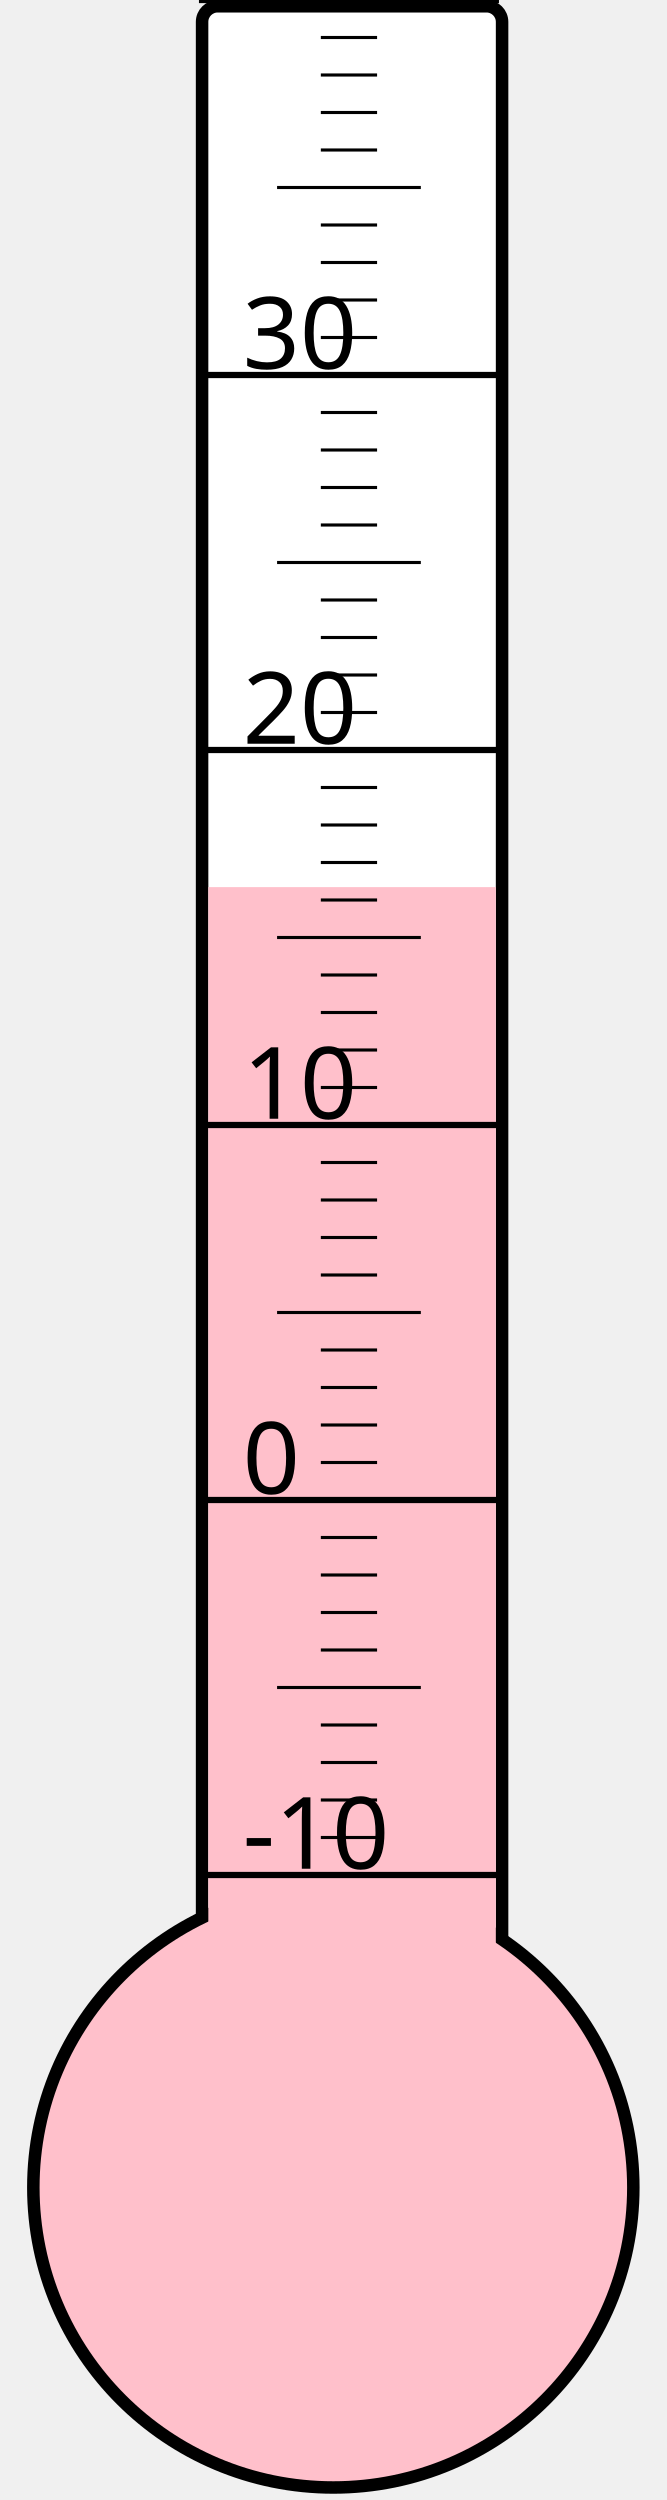
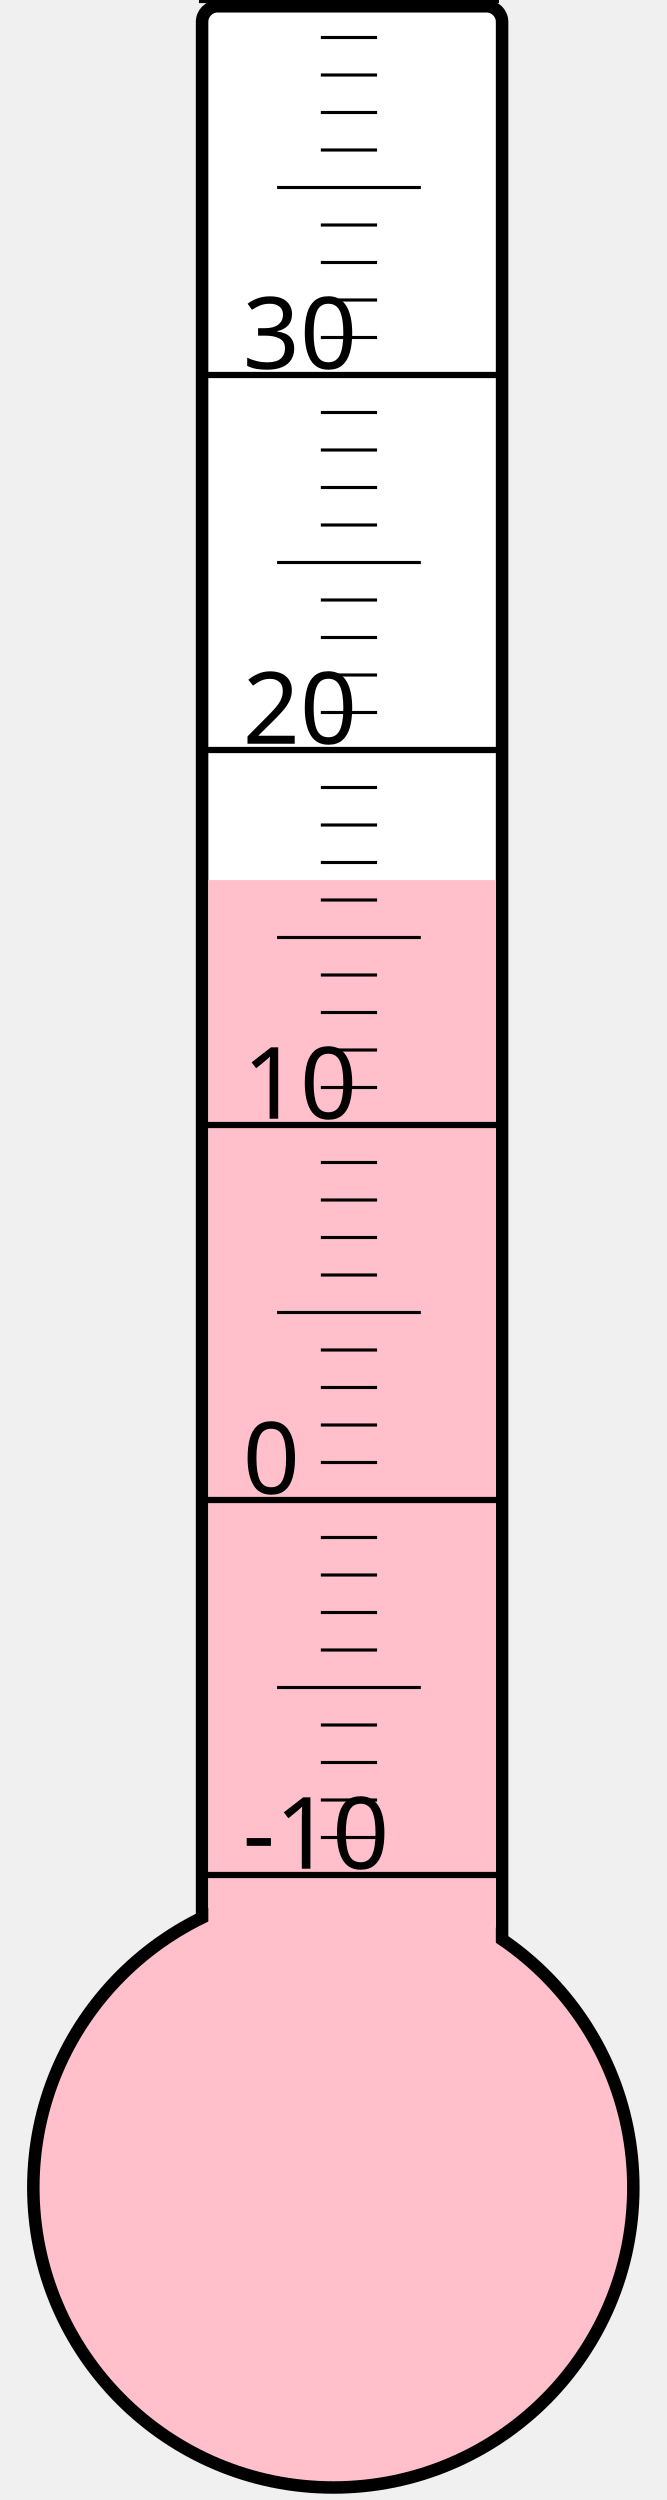
<svg xmlns="http://www.w3.org/2000/svg" width="40px" height="150px" viewBox="0 0 200 800">
  <rect width="200" height="800" x="0" y="0" style="fill: #ffffeb; fill-opacity: 0;" />
  <rect width="96" height="680" x="58" y="2" rx="5" ry="5" style="fill: white; fill-opacity: 1; stroke: black; stroke-width: 4;" />
  <circle cx="100" cy="700" r="96" style="fill: pink; stroke: black; stroke-width: 4;" />
-   <rect width="92" height="416.125" x="60" y="283.875" style="fill: pink; fill-opacity: 1; stroke-width: 0;" />
+   <rect width="92" height="418.375" x="60" y="281.625" style="fill: pink; fill-opacity: 1; stroke-width: 0;" />
  <text x="71" y="598" style="font-family: sans-serif; font-size: 24pt;">-10</text>
  <text x="71" y="478" style="font-family: sans-serif; font-size: 24pt;">0</text>
  <text x="71" y="358" style="font-family: sans-serif; font-size: 24pt;">10</text>
  <text x="71" y="238" style="font-family: sans-serif; font-size: 24pt;">20</text>
  <text x="71" y="118" style="font-family: sans-serif; font-size: 24pt;">30</text>
  <g style="stroke: black;">
    <line x1="57" y1="600" x2="153" y2="600" style="stroke-width: 2;" />
    <line x1="96" y1="588" x2="114" y2="588" style="stroke-width: 1;" />
    <line x1="96" y1="576" x2="114" y2="576" style="stroke-width: 1;" />
    <line x1="96" y1="564" x2="114" y2="564" style="stroke-width: 1;" />
    <line x1="96" y1="552" x2="114" y2="552" style="stroke-width: 1;" />
    <line x1="82" y1="540" x2="128" y2="540" style="stroke-width: 1;" />
    <line x1="96" y1="528" x2="114" y2="528" style="stroke-width: 1;" />
    <line x1="96" y1="516" x2="114" y2="516" style="stroke-width: 1;" />
    <line x1="96" y1="504" x2="114" y2="504" style="stroke-width: 1;" />
    <line x1="96" y1="492" x2="114" y2="492" style="stroke-width: 1;" />
    <line x1="57" y1="480" x2="153" y2="480" style="stroke-width: 2;" />
    <line x1="96" y1="468" x2="114" y2="468" style="stroke-width: 1;" />
    <line x1="96" y1="456" x2="114" y2="456" style="stroke-width: 1;" />
    <line x1="96" y1="444" x2="114" y2="444" style="stroke-width: 1;" />
    <line x1="96" y1="432" x2="114" y2="432" style="stroke-width: 1;" />
    <line x1="82" y1="420" x2="128" y2="420" style="stroke-width: 1;" />
    <line x1="96" y1="408" x2="114" y2="408" style="stroke-width: 1;" />
    <line x1="96" y1="396" x2="114" y2="396" style="stroke-width: 1;" />
    <line x1="96" y1="384" x2="114" y2="384" style="stroke-width: 1;" />
    <line x1="96" y1="372" x2="114" y2="372" style="stroke-width: 1;" />
    <line x1="57" y1="360" x2="153" y2="360" style="stroke-width: 2;" />
    <line x1="96" y1="348" x2="114" y2="348" style="stroke-width: 1;" />
    <line x1="96" y1="336" x2="114" y2="336" style="stroke-width: 1;" />
    <line x1="96" y1="324" x2="114" y2="324" style="stroke-width: 1;" />
    <line x1="96" y1="312" x2="114" y2="312" style="stroke-width: 1;" />
    <line x1="82" y1="300" x2="128" y2="300" style="stroke-width: 1;" />
    <line x1="96" y1="288" x2="114" y2="288" style="stroke-width: 1;" />
    <line x1="96" y1="276" x2="114" y2="276" style="stroke-width: 1;" />
    <line x1="96" y1="264" x2="114" y2="264" style="stroke-width: 1;" />
    <line x1="96" y1="252" x2="114" y2="252" style="stroke-width: 1;" />
    <line x1="57" y1="240" x2="153" y2="240" style="stroke-width: 2;" />
    <line x1="96" y1="228" x2="114" y2="228" style="stroke-width: 1;" />
    <line x1="96" y1="216" x2="114" y2="216" style="stroke-width: 1;" />
    <line x1="96" y1="204" x2="114" y2="204" style="stroke-width: 1;" />
    <line x1="96" y1="192" x2="114" y2="192" style="stroke-width: 1;" />
    <line x1="82" y1="180" x2="128" y2="180" style="stroke-width: 1;" />
    <line x1="96" y1="168" x2="114" y2="168" style="stroke-width: 1;" />
    <line x1="96" y1="156" x2="114" y2="156" style="stroke-width: 1;" />
    <line x1="96" y1="144" x2="114" y2="144" style="stroke-width: 1;" />
    <line x1="96" y1="132" x2="114" y2="132" style="stroke-width: 1;" />
    <line x1="57" y1="120" x2="153" y2="120" style="stroke-width: 2;" />
    <line x1="96" y1="108" x2="114" y2="108" style="stroke-width: 1;" />
    <line x1="96" y1="96" x2="114" y2="96" style="stroke-width: 1;" />
    <line x1="96" y1="84" x2="114" y2="84" style="stroke-width: 1;" />
    <line x1="96" y1="72" x2="114" y2="72" style="stroke-width: 1;" />
    <line x1="82" y1="60" x2="128" y2="60" style="stroke-width: 1;" />
    <line x1="96" y1="48" x2="114" y2="48" style="stroke-width: 1;" />
    <line x1="96" y1="36" x2="114" y2="36" style="stroke-width: 1;" />
    <line x1="96" y1="24" x2="114" y2="24" style="stroke-width: 1;" />
    <line x1="96" y1="12" x2="114" y2="12" style="stroke-width: 1;" />
    <line x1="57" y1="0" x2="153" y2="0" style="stroke-width: 2;" />
  </g>
</svg>
